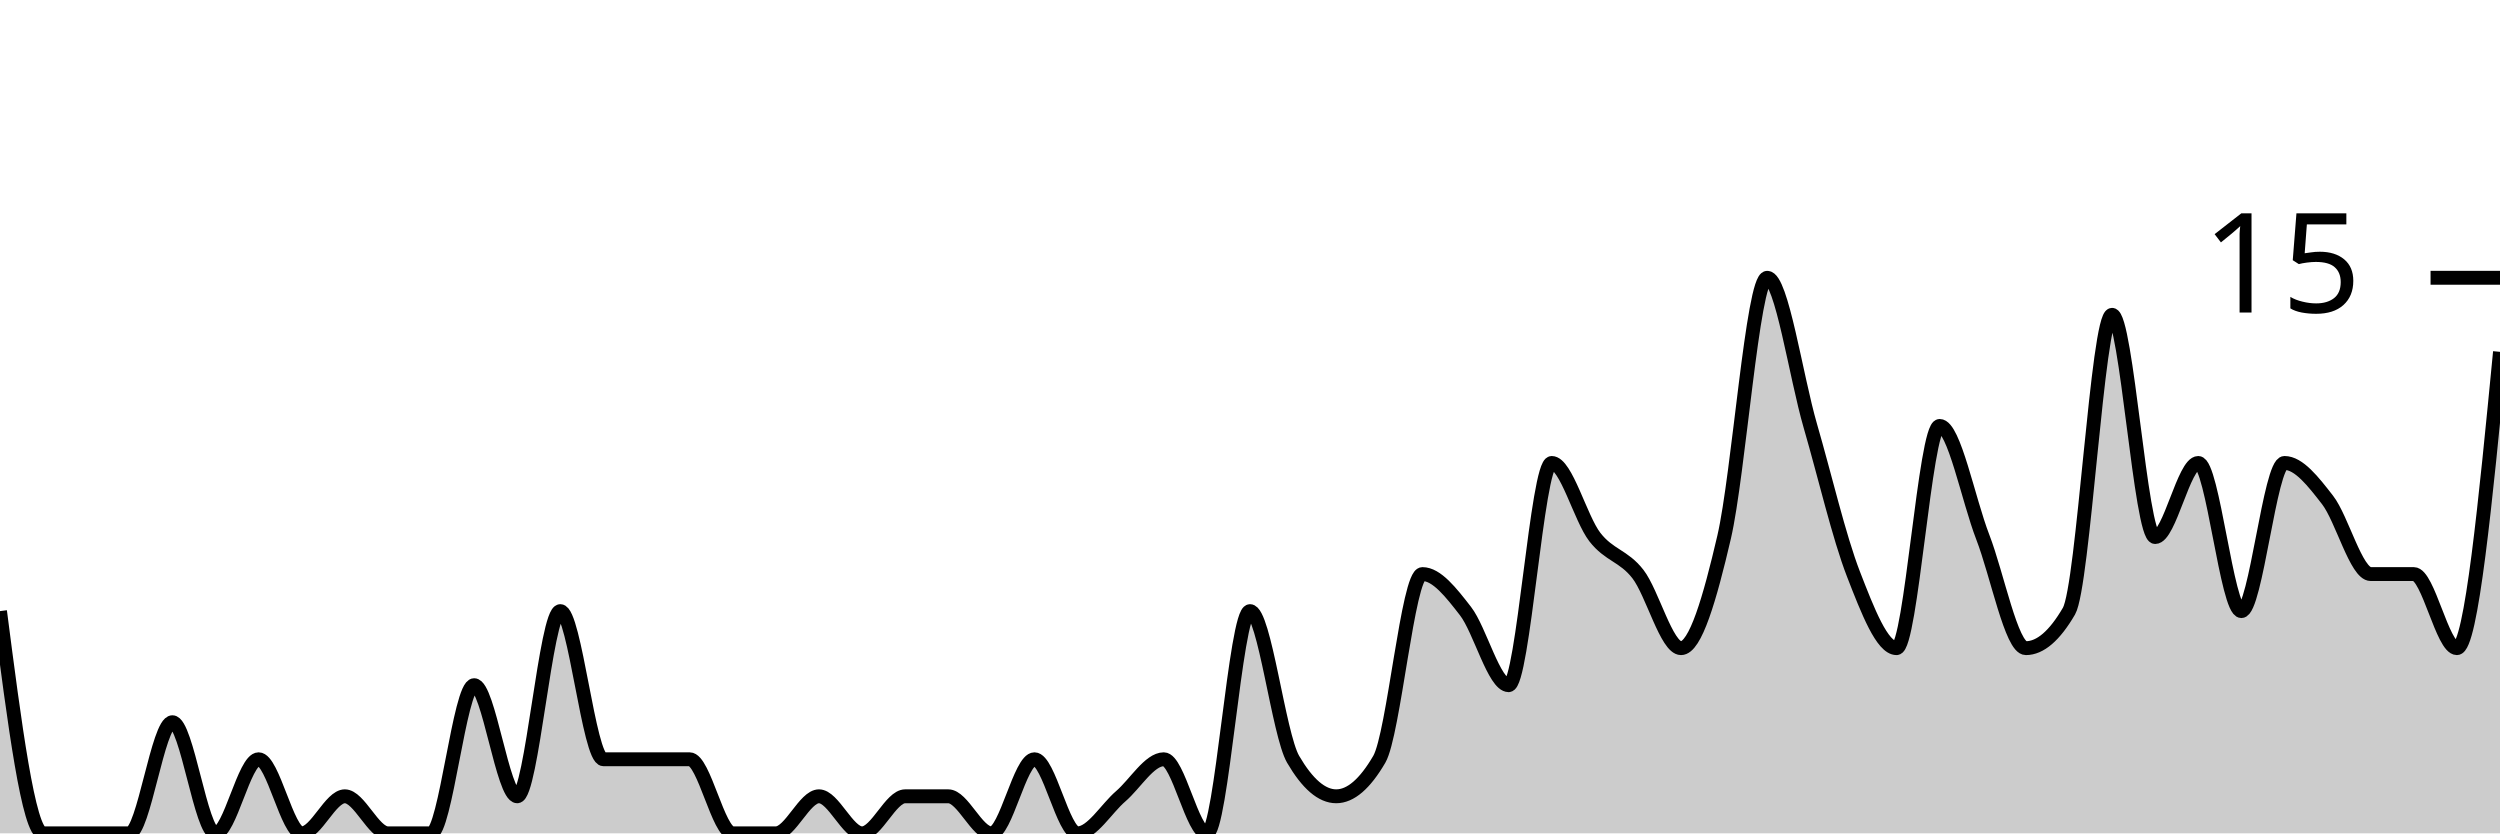
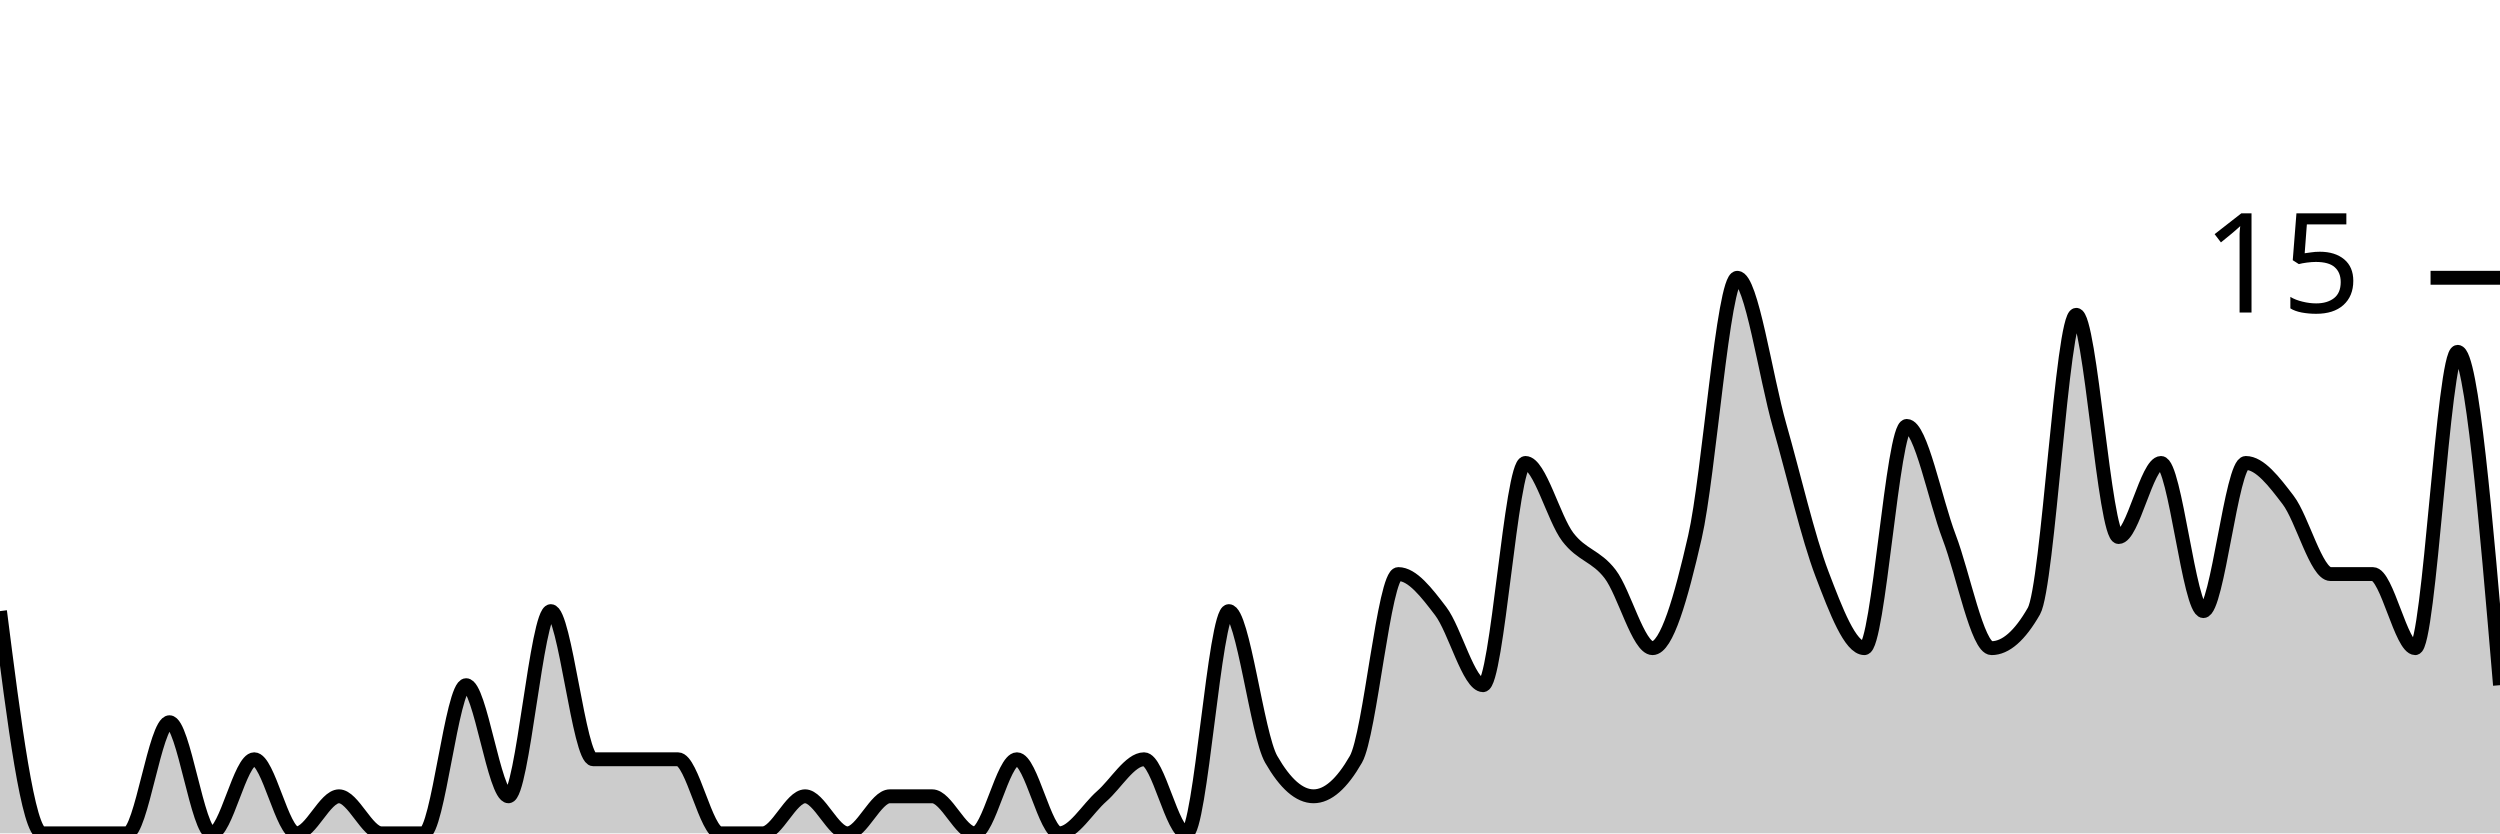
<svg xmlns="http://www.w3.org/2000/svg" viewBox="0 0 180 60">
  <g transform="translate(0,20)">
-     <path class="area" fill="rgba(0, 0, 0, 0.2)" d="M0,24C1.034,32,2.069,40,3.103,40C4.138,40,5.172,40,6.207,40C7.241,40,8.276,40,9.31,40C10.345,40,11.379,32,12.414,32C13.448,32,14.483,40,15.517,40C16.552,40,17.586,34.667,18.621,34.667C19.655,34.667,20.69,40,21.724,40C22.759,40,23.793,37.333,24.828,37.333C25.862,37.333,26.897,40,27.931,40C28.966,40,30,40,31.034,40C32.069,40,33.103,29.333,34.138,29.333C35.172,29.333,36.207,37.333,37.241,37.333C38.276,37.333,39.31,24,40.345,24C41.379,24,42.414,34.667,43.448,34.667C44.483,34.667,45.517,34.667,46.552,34.667C47.586,34.667,48.621,34.667,49.655,34.667C50.69,34.667,51.724,40,52.759,40C53.793,40,54.828,40,55.862,40C56.897,40,57.931,37.333,58.966,37.333C60,37.333,61.034,40,62.069,40C63.103,40,64.138,37.333,65.172,37.333C66.207,37.333,67.241,37.333,68.276,37.333C69.31,37.333,70.345,40,71.379,40C72.414,40,73.448,34.667,74.483,34.667C75.517,34.667,76.552,40,77.586,40C78.621,40,79.655,38.222,80.69,37.333C81.724,36.444,82.759,34.667,83.793,34.667C84.828,34.667,85.862,40,86.897,40C87.931,40,88.966,24,90,24C91.034,24,92.069,32.889,93.103,34.667C94.138,36.444,95.172,37.333,96.207,37.333C97.241,37.333,98.276,36.444,99.31,34.667C100.345,32.889,101.379,21.333,102.414,21.333C103.448,21.333,104.483,22.667,105.517,24C106.552,25.333,107.586,29.333,108.621,29.333C109.655,29.333,110.69,13.333,111.724,13.333C112.759,13.333,113.793,17.333,114.828,18.667C115.862,20,116.897,20,117.931,21.333C118.966,22.667,120,26.667,121.034,26.667C122.069,26.667,123.103,23.111,124.138,18.667C125.172,14.222,126.207,0,127.241,0C128.276,0,129.31,7.111,130.345,10.667C131.379,14.222,132.414,18.667,133.448,21.333C134.483,24,135.517,26.667,136.552,26.667C137.586,26.667,138.621,10.667,139.655,10.667C140.69,10.667,141.724,16,142.759,18.667C143.793,21.333,144.828,26.667,145.862,26.667C146.897,26.667,147.931,25.778,148.966,24C150,22.222,151.034,2.667,152.069,2.667C153.103,2.667,154.138,18.667,155.172,18.667C156.207,18.667,157.241,13.333,158.276,13.333C159.31,13.333,160.345,24,161.379,24C162.414,24,163.448,13.333,164.483,13.333C165.517,13.333,166.552,14.667,167.586,16C168.621,17.333,169.655,21.333,170.69,21.333C171.724,21.333,172.759,21.333,173.793,21.333C174.828,21.333,175.862,26.667,176.897,26.667C177.931,26.667,178.966,16,180,5.333L180,40C178.966,40,177.931,40,176.897,40C175.862,40,174.828,40,173.793,40C172.759,40,171.724,40,170.69,40C169.655,40,168.621,40,167.586,40C166.552,40,165.517,40,164.483,40C163.448,40,162.414,40,161.379,40C160.345,40,159.31,40,158.276,40C157.241,40,156.207,40,155.172,40C154.138,40,153.103,40,152.069,40C151.034,40,150,40,148.966,40C147.931,40,146.897,40,145.862,40C144.828,40,143.793,40,142.759,40C141.724,40,140.69,40,139.655,40C138.621,40,137.586,40,136.552,40C135.517,40,134.483,40,133.448,40C132.414,40,131.379,40,130.345,40C129.31,40,128.276,40,127.241,40C126.207,40,125.172,40,124.138,40C123.103,40,122.069,40,121.034,40C120,40,118.966,40,117.931,40C116.897,40,115.862,40,114.828,40C113.793,40,112.759,40,111.724,40C110.69,40,109.655,40,108.621,40C107.586,40,106.552,40,105.517,40C104.483,40,103.448,40,102.414,40C101.379,40,100.345,40,99.31,40C98.276,40,97.241,40,96.207,40C95.172,40,94.138,40,93.103,40C92.069,40,91.034,40,90,40C88.966,40,87.931,40,86.897,40C85.862,40,84.828,40,83.793,40C82.759,40,81.724,40,80.69,40C79.655,40,78.621,40,77.586,40C76.552,40,75.517,40,74.483,40C73.448,40,72.414,40,71.379,40C70.345,40,69.31,40,68.276,40C67.241,40,66.207,40,65.172,40C64.138,40,63.103,40,62.069,40C61.034,40,60,40,58.966,40C57.931,40,56.897,40,55.862,40C54.828,40,53.793,40,52.759,40C51.724,40,50.69,40,49.655,40C48.621,40,47.586,40,46.552,40C45.517,40,44.483,40,43.448,40C42.414,40,41.379,40,40.345,40C39.31,40,38.276,40,37.241,40C36.207,40,35.172,40,34.138,40C33.103,40,32.069,40,31.034,40C30,40,28.966,40,27.931,40C26.897,40,25.862,40,24.828,40C23.793,40,22.759,40,21.724,40C20.69,40,19.655,40,18.621,40C17.586,40,16.552,40,15.517,40C14.483,40,13.448,40,12.414,40C11.379,40,10.345,40,9.31,40C8.276,40,7.241,40,6.207,40C5.172,40,4.138,40,3.103,40C2.069,40,1.034,40,0,40Z" />
-     <path class="line" stroke="black" fill="none" d="M0,24C1.034,32,2.069,40,3.103,40C4.138,40,5.172,40,6.207,40C7.241,40,8.276,40,9.31,40C10.345,40,11.379,32,12.414,32C13.448,32,14.483,40,15.517,40C16.552,40,17.586,34.667,18.621,34.667C19.655,34.667,20.69,40,21.724,40C22.759,40,23.793,37.333,24.828,37.333C25.862,37.333,26.897,40,27.931,40C28.966,40,30,40,31.034,40C32.069,40,33.103,29.333,34.138,29.333C35.172,29.333,36.207,37.333,37.241,37.333C38.276,37.333,39.31,24,40.345,24C41.379,24,42.414,34.667,43.448,34.667C44.483,34.667,45.517,34.667,46.552,34.667C47.586,34.667,48.621,34.667,49.655,34.667C50.69,34.667,51.724,40,52.759,40C53.793,40,54.828,40,55.862,40C56.897,40,57.931,37.333,58.966,37.333C60,37.333,61.034,40,62.069,40C63.103,40,64.138,37.333,65.172,37.333C66.207,37.333,67.241,37.333,68.276,37.333C69.31,37.333,70.345,40,71.379,40C72.414,40,73.448,34.667,74.483,34.667C75.517,34.667,76.552,40,77.586,40C78.621,40,79.655,38.222,80.69,37.333C81.724,36.444,82.759,34.667,83.793,34.667C84.828,34.667,85.862,40,86.897,40C87.931,40,88.966,24,90,24C91.034,24,92.069,32.889,93.103,34.667C94.138,36.444,95.172,37.333,96.207,37.333C97.241,37.333,98.276,36.444,99.31,34.667C100.345,32.889,101.379,21.333,102.414,21.333C103.448,21.333,104.483,22.667,105.517,24C106.552,25.333,107.586,29.333,108.621,29.333C109.655,29.333,110.69,13.333,111.724,13.333C112.759,13.333,113.793,17.333,114.828,18.667C115.862,20,116.897,20,117.931,21.333C118.966,22.667,120,26.667,121.034,26.667C122.069,26.667,123.103,23.111,124.138,18.667C125.172,14.222,126.207,0,127.241,0C128.276,0,129.31,7.111,130.345,10.667C131.379,14.222,132.414,18.667,133.448,21.333C134.483,24,135.517,26.667,136.552,26.667C137.586,26.667,138.621,10.667,139.655,10.667C140.69,10.667,141.724,16,142.759,18.667C143.793,21.333,144.828,26.667,145.862,26.667C146.897,26.667,147.931,25.778,148.966,24C150,22.222,151.034,2.667,152.069,2.667C153.103,2.667,154.138,18.667,155.172,18.667C156.207,18.667,157.241,13.333,158.276,13.333C159.31,13.333,160.345,24,161.379,24C162.414,24,163.448,13.333,164.483,13.333C165.517,13.333,166.552,14.667,167.586,16C168.621,17.333,169.655,21.333,170.69,21.333C171.724,21.333,172.759,21.333,173.793,21.333C174.828,21.333,175.862,26.667,176.897,26.667C177.931,26.667,178.966,16,180,5.333" />
+     <path class="area" fill="rgba(0, 0, 0, 0.2)" d="M0,24C1.017,32,2.034,40,3.051,40C4.068,40,5.085,40,6.102,40C7.119,40,8.136,40,9.153,40C10.169,40,11.186,32,12.203,32C13.22,32,14.237,40,15.254,40C16.271,40,17.288,34.667,18.305,34.667C19.322,34.667,20.339,40,21.356,40C22.373,40,23.39,37.333,24.407,37.333C25.424,37.333,26.441,40,27.458,40C28.475,40,29.492,40,30.508,40C31.525,40,32.542,29.333,33.559,29.333C34.576,29.333,35.593,37.333,36.61,37.333C37.627,37.333,38.644,24,39.661,24C40.678,24,41.695,34.667,42.712,34.667C43.729,34.667,44.746,34.667,45.763,34.667C46.78,34.667,47.797,34.667,48.814,34.667C49.831,34.667,50.847,40,51.864,40C52.881,40,53.898,40,54.915,40C55.932,40,56.949,37.333,57.966,37.333C58.983,37.333,60,40,61.017,40C62.034,40,63.051,37.333,64.068,37.333C65.085,37.333,66.102,37.333,67.119,37.333C68.136,37.333,69.153,40,70.169,40C71.186,40,72.203,34.667,73.22,34.667C74.237,34.667,75.254,40,76.271,40C77.288,40,78.305,38.222,79.322,37.333C80.339,36.444,81.356,34.667,82.373,34.667C83.39,34.667,84.407,40,85.424,40C86.441,40,87.458,24,88.475,24C89.492,24,90.508,32.889,91.525,34.667C92.542,36.444,93.559,37.333,94.576,37.333C95.593,37.333,96.61,36.444,97.627,34.667C98.644,32.889,99.661,21.333,100.678,21.333C101.695,21.333,102.712,22.667,103.729,24C104.746,25.333,105.763,29.333,106.78,29.333C107.797,29.333,108.814,13.333,109.831,13.333C110.847,13.333,111.864,17.333,112.881,18.667C113.898,20,114.915,20,115.932,21.333C116.949,22.667,117.966,26.667,118.983,26.667C120,26.667,121.017,23.111,122.034,18.667C123.051,14.222,124.068,0,125.085,0C126.102,0,127.119,7.111,128.136,10.667C129.153,14.222,130.169,18.667,131.186,21.333C132.203,24,133.22,26.667,134.237,26.667C135.254,26.667,136.271,10.667,137.288,10.667C138.305,10.667,139.322,16,140.339,18.667C141.356,21.333,142.373,26.667,143.39,26.667C144.407,26.667,145.424,25.778,146.441,24C147.458,22.222,148.475,2.667,149.492,2.667C150.508,2.667,151.525,18.667,152.542,18.667C153.559,18.667,154.576,13.333,155.593,13.333C156.61,13.333,157.627,24,158.644,24C159.661,24,160.678,13.333,161.695,13.333C162.712,13.333,163.729,14.667,164.746,16C165.763,17.333,166.78,21.333,167.797,21.333C168.814,21.333,169.831,21.333,170.847,21.333C171.864,21.333,172.881,26.667,173.898,26.667C174.915,26.667,175.932,5.333,176.949,5.333C177.966,5.333,178.983,17.333,180,29.333L180,40C178.983,40,177.966,40,176.949,40C175.932,40,174.915,40,173.898,40C172.881,40,171.864,40,170.847,40C169.831,40,168.814,40,167.797,40C166.78,40,165.763,40,164.746,40C163.729,40,162.712,40,161.695,40C160.678,40,159.661,40,158.644,40C157.627,40,156.61,40,155.593,40C154.576,40,153.559,40,152.542,40C151.525,40,150.508,40,149.492,40C148.475,40,147.458,40,146.441,40C145.424,40,144.407,40,143.39,40C142.373,40,141.356,40,140.339,40C139.322,40,138.305,40,137.288,40C136.271,40,135.254,40,134.237,40C133.22,40,132.203,40,131.186,40C130.169,40,129.153,40,128.136,40C127.119,40,126.102,40,125.085,40C124.068,40,123.051,40,122.034,40C121.017,40,120,40,118.983,40C117.966,40,116.949,40,115.932,40C114.915,40,113.898,40,112.881,40C111.864,40,110.847,40,109.831,40C108.814,40,107.797,40,106.78,40C105.763,40,104.746,40,103.729,40C102.712,40,101.695,40,100.678,40C99.661,40,98.644,40,97.627,40C96.61,40,95.593,40,94.576,40C93.559,40,92.542,40,91.525,40C90.508,40,89.492,40,88.475,40C87.458,40,86.441,40,85.424,40C84.407,40,83.39,40,82.373,40C81.356,40,80.339,40,79.322,40C78.305,40,77.288,40,76.271,40C75.254,40,74.237,40,73.22,40C72.203,40,71.186,40,70.169,40C69.153,40,68.136,40,67.119,40C66.102,40,65.085,40,64.068,40C63.051,40,62.034,40,61.017,40C60,40,58.983,40,57.966,40C56.949,40,55.932,40,54.915,40C53.898,40,52.881,40,51.864,40C50.847,40,49.831,40,48.814,40C47.797,40,46.78,40,45.763,40C44.746,40,43.729,40,42.712,40C41.695,40,40.678,40,39.661,40C38.644,40,37.627,40,36.61,40C35.593,40,34.576,40,33.559,40C32.542,40,31.525,40,30.508,40C29.492,40,28.475,40,27.458,40C26.441,40,25.424,40,24.407,40C23.39,40,22.373,40,21.356,40C20.339,40,19.322,40,18.305,40C17.288,40,16.271,40,15.254,40C14.237,40,13.22,40,12.203,40C11.186,40,10.169,40,9.153,40C8.136,40,7.119,40,6.102,40C5.085,40,4.068,40,3.051,40C2.034,40,1.017,40,0,40Z" />
+     <path class="line" stroke="black" fill="none" d="M0,24C1.017,32,2.034,40,3.051,40C4.068,40,5.085,40,6.102,40C7.119,40,8.136,40,9.153,40C10.169,40,11.186,32,12.203,32C13.22,32,14.237,40,15.254,40C16.271,40,17.288,34.667,18.305,34.667C19.322,34.667,20.339,40,21.356,40C22.373,40,23.39,37.333,24.407,37.333C25.424,37.333,26.441,40,27.458,40C28.475,40,29.492,40,30.508,40C31.525,40,32.542,29.333,33.559,29.333C34.576,29.333,35.593,37.333,36.61,37.333C37.627,37.333,38.644,24,39.661,24C40.678,24,41.695,34.667,42.712,34.667C43.729,34.667,44.746,34.667,45.763,34.667C46.78,34.667,47.797,34.667,48.814,34.667C49.831,34.667,50.847,40,51.864,40C52.881,40,53.898,40,54.915,40C55.932,40,56.949,37.333,57.966,37.333C58.983,37.333,60,40,61.017,40C62.034,40,63.051,37.333,64.068,37.333C65.085,37.333,66.102,37.333,67.119,37.333C68.136,37.333,69.153,40,70.169,40C71.186,40,72.203,34.667,73.22,34.667C74.237,34.667,75.254,40,76.271,40C77.288,40,78.305,38.222,79.322,37.333C80.339,36.444,81.356,34.667,82.373,34.667C83.39,34.667,84.407,40,85.424,40C86.441,40,87.458,24,88.475,24C89.492,24,90.508,32.889,91.525,34.667C92.542,36.444,93.559,37.333,94.576,37.333C95.593,37.333,96.61,36.444,97.627,34.667C98.644,32.889,99.661,21.333,100.678,21.333C101.695,21.333,102.712,22.667,103.729,24C104.746,25.333,105.763,29.333,106.78,29.333C107.797,29.333,108.814,13.333,109.831,13.333C110.847,13.333,111.864,17.333,112.881,18.667C113.898,20,114.915,20,115.932,21.333C116.949,22.667,117.966,26.667,118.983,26.667C120,26.667,121.017,23.111,122.034,18.667C123.051,14.222,124.068,0,125.085,0C126.102,0,127.119,7.111,128.136,10.667C129.153,14.222,130.169,18.667,131.186,21.333C132.203,24,133.22,26.667,134.237,26.667C135.254,26.667,136.271,10.667,137.288,10.667C138.305,10.667,139.322,16,140.339,18.667C141.356,21.333,142.373,26.667,143.39,26.667C144.407,26.667,145.424,25.778,146.441,24C147.458,22.222,148.475,2.667,149.492,2.667C150.508,2.667,151.525,18.667,152.542,18.667C153.559,18.667,154.576,13.333,155.593,13.333C156.61,13.333,157.627,24,158.644,24C159.661,24,160.678,13.333,161.695,13.333C162.712,13.333,163.729,14.667,164.746,16C165.763,17.333,166.78,21.333,167.797,21.333C168.814,21.333,169.831,21.333,170.847,21.333C171.864,21.333,172.881,26.667,173.898,26.667C174.915,26.667,175.932,5.333,176.949,5.333C177.966,5.333,178.983,17.333,180,29.333" />
    <path class="axis-ceiling" stroke-width="1" stroke="black" fill="none" d="M175,0L180,0" />
    <text class="axis-ceiling-label" font-family="sans-serif" text-anchor="end" font-size="10px" x="170" y="2.5">15</text>
  </g>
</svg>
